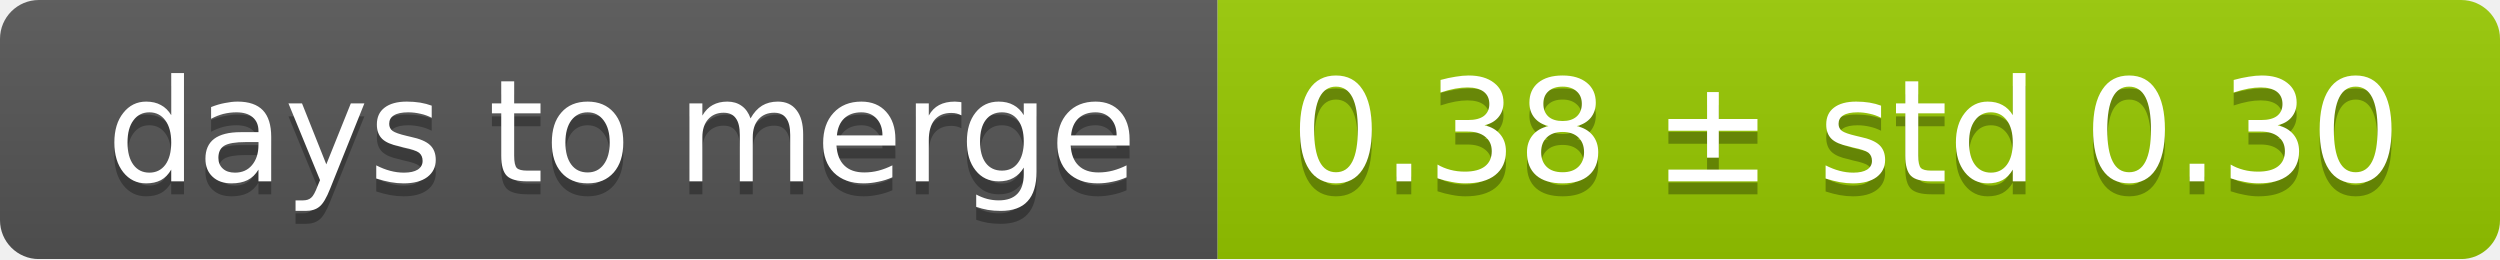
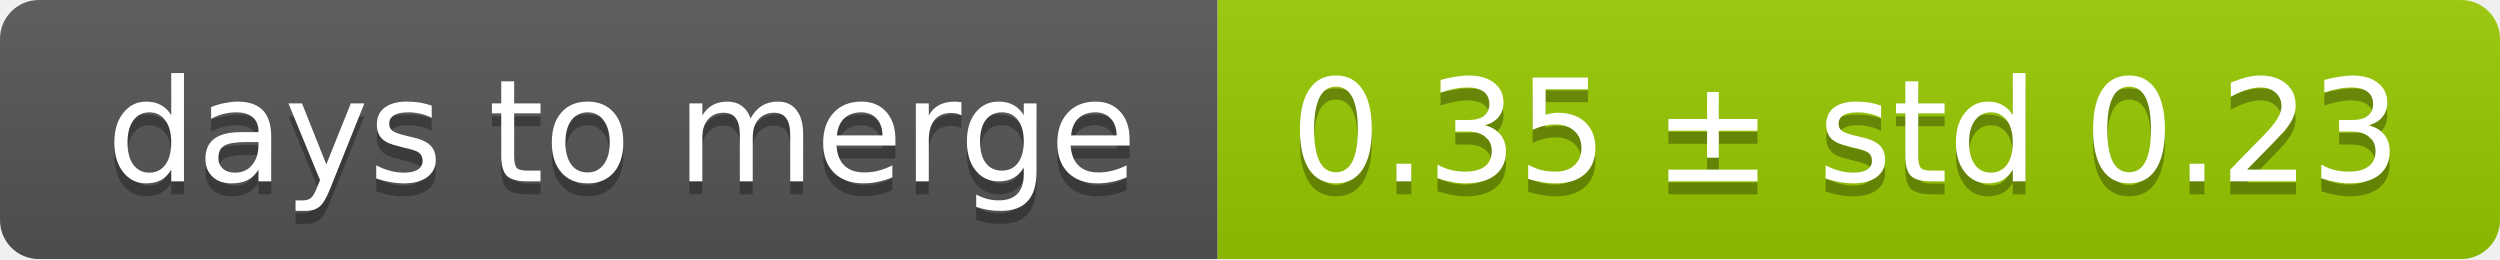
<svg xmlns="http://www.w3.org/2000/svg" width="193" height="20">
  <linearGradient id="smooth" x2="0" y2="100%">
    <stop offset="0" stop-color="#bbb" stop-opacity=".1" />
    <stop offset="1" stop-opacity=".1" />
  </linearGradient>
  <mask id="round">
    <rect width="193" height="20" rx="3" fill="#fff" />
  </mask>
  <g mask="url(#round)">
    <rect width="94" height="20" fill="#555" />
    <rect x="94" width="99" height="20" fill="#97ca00" />
    <rect width="193" height="20" fill="url(#smooth)" />
  </g>
  <g fill="#fff" text-anchor="middle" font-family="DejaVu Sans,Verdana,Geneva,sans-serif" font-size="11">
    <text x="48" y="15" fill="#010101" fill-opacity=".3">days to merge</text>
    <text x="48" y="14">days to merge</text>
-     <text x="142.5" y="15" fill="#010101" fill-opacity=".3">0.38 ± std 0.30</text>
-     <text x="142.5" y="14">0.38 ± std 0.30</text>
+     <text x="142.5" y="15" fill="#010101" fill-opacity=".3">0.35 ± std 0.23</text>
+     <text x="142.5" y="14">0.35 ± std 0.23</text>
  </g>
</svg>
